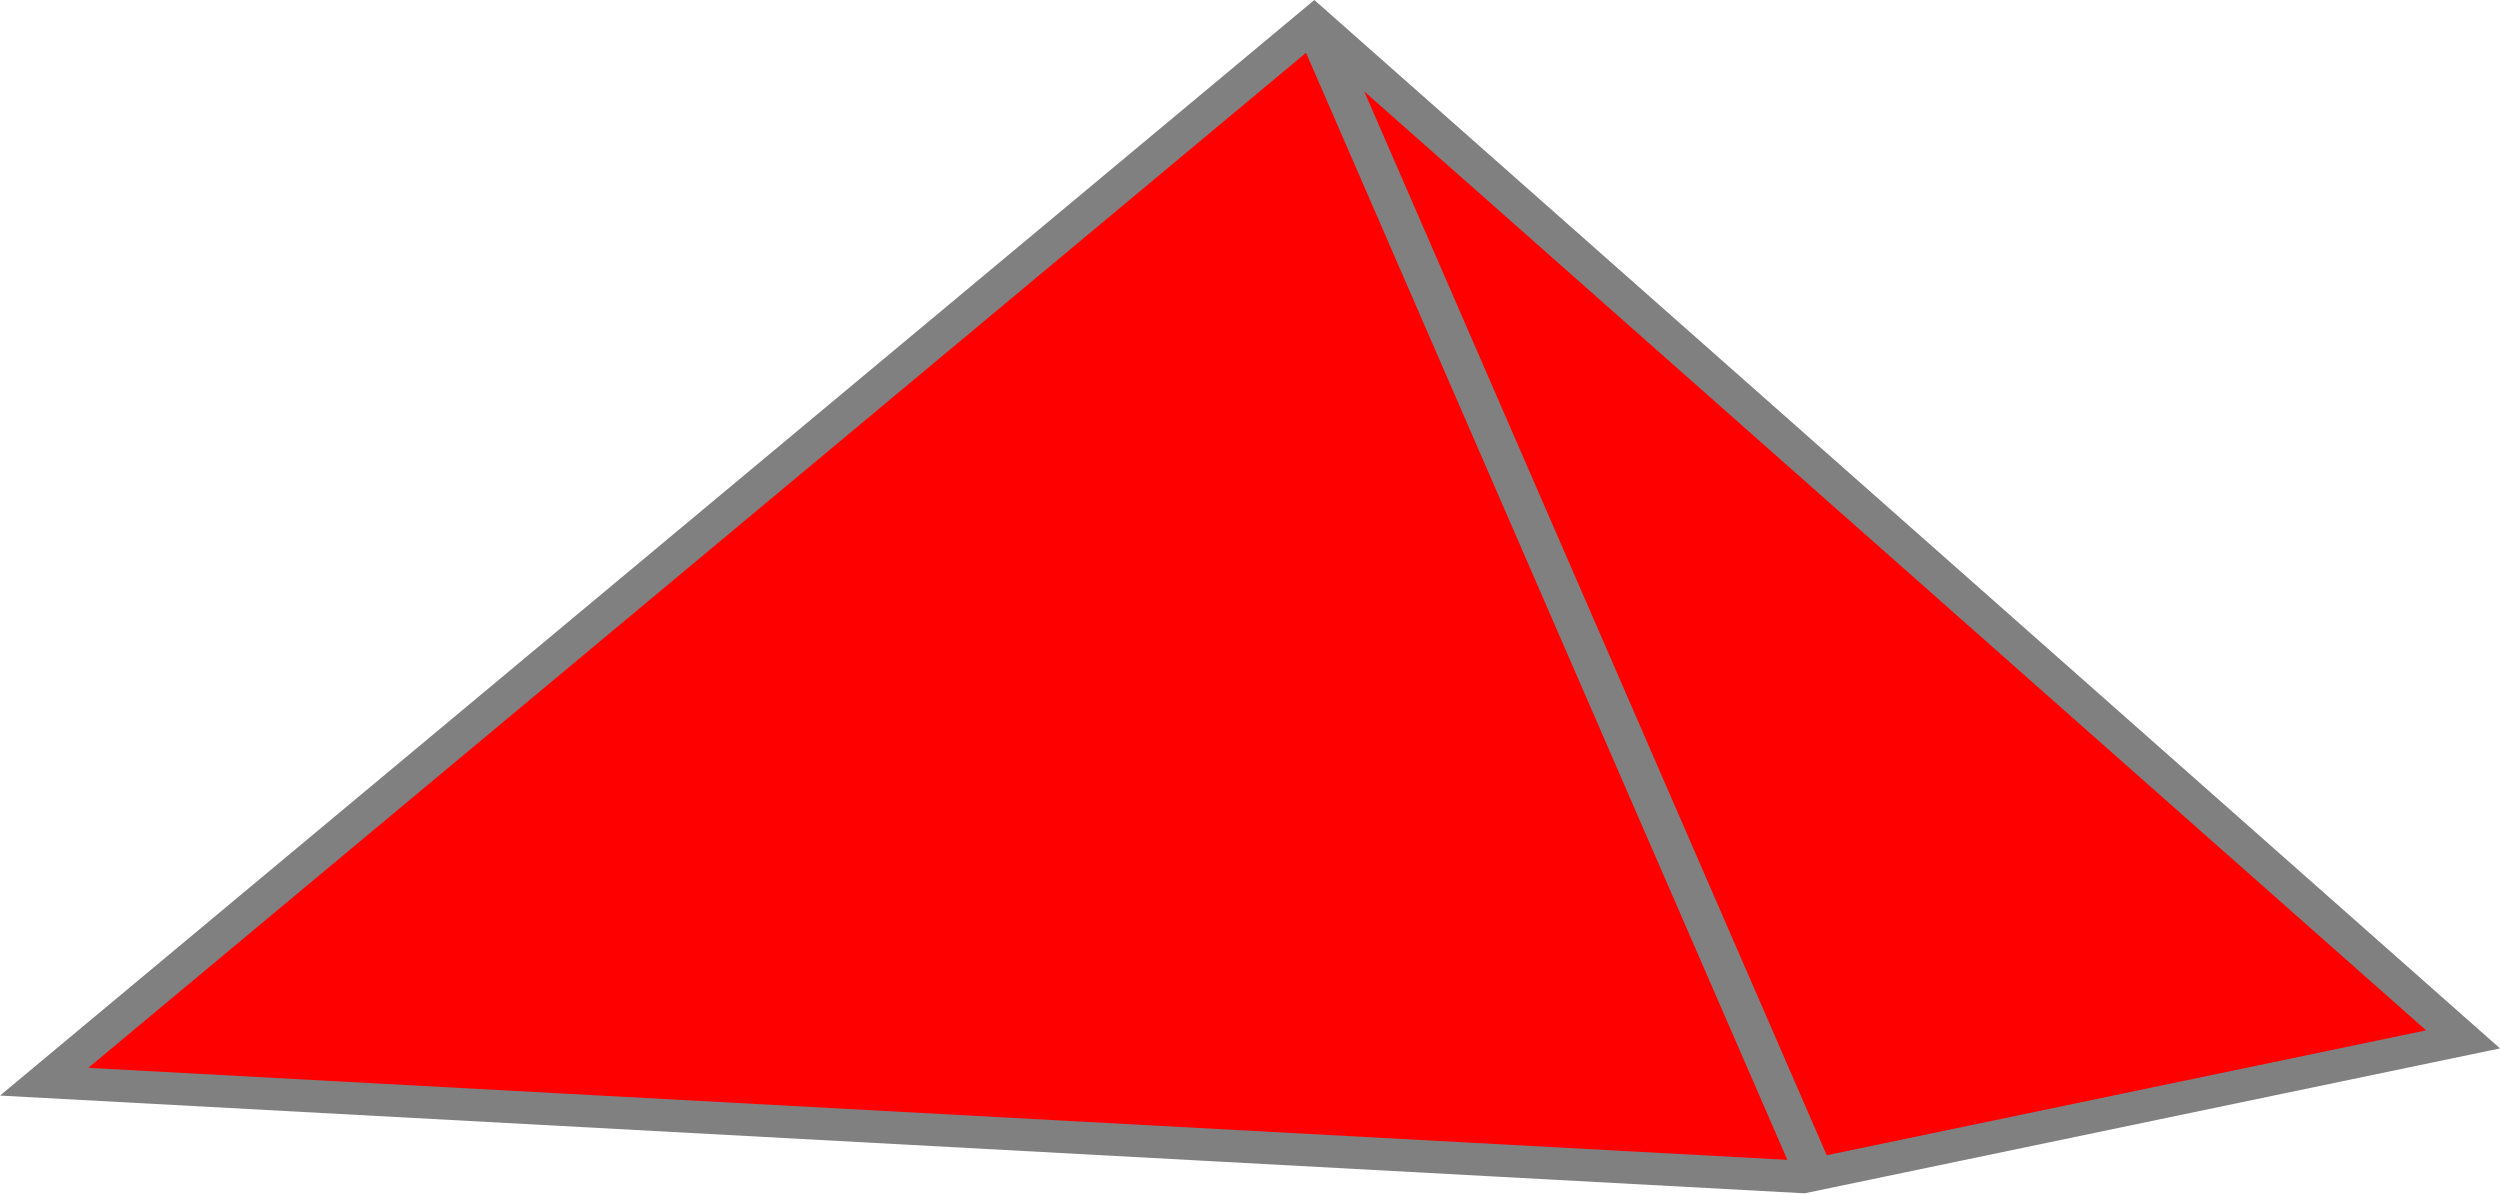
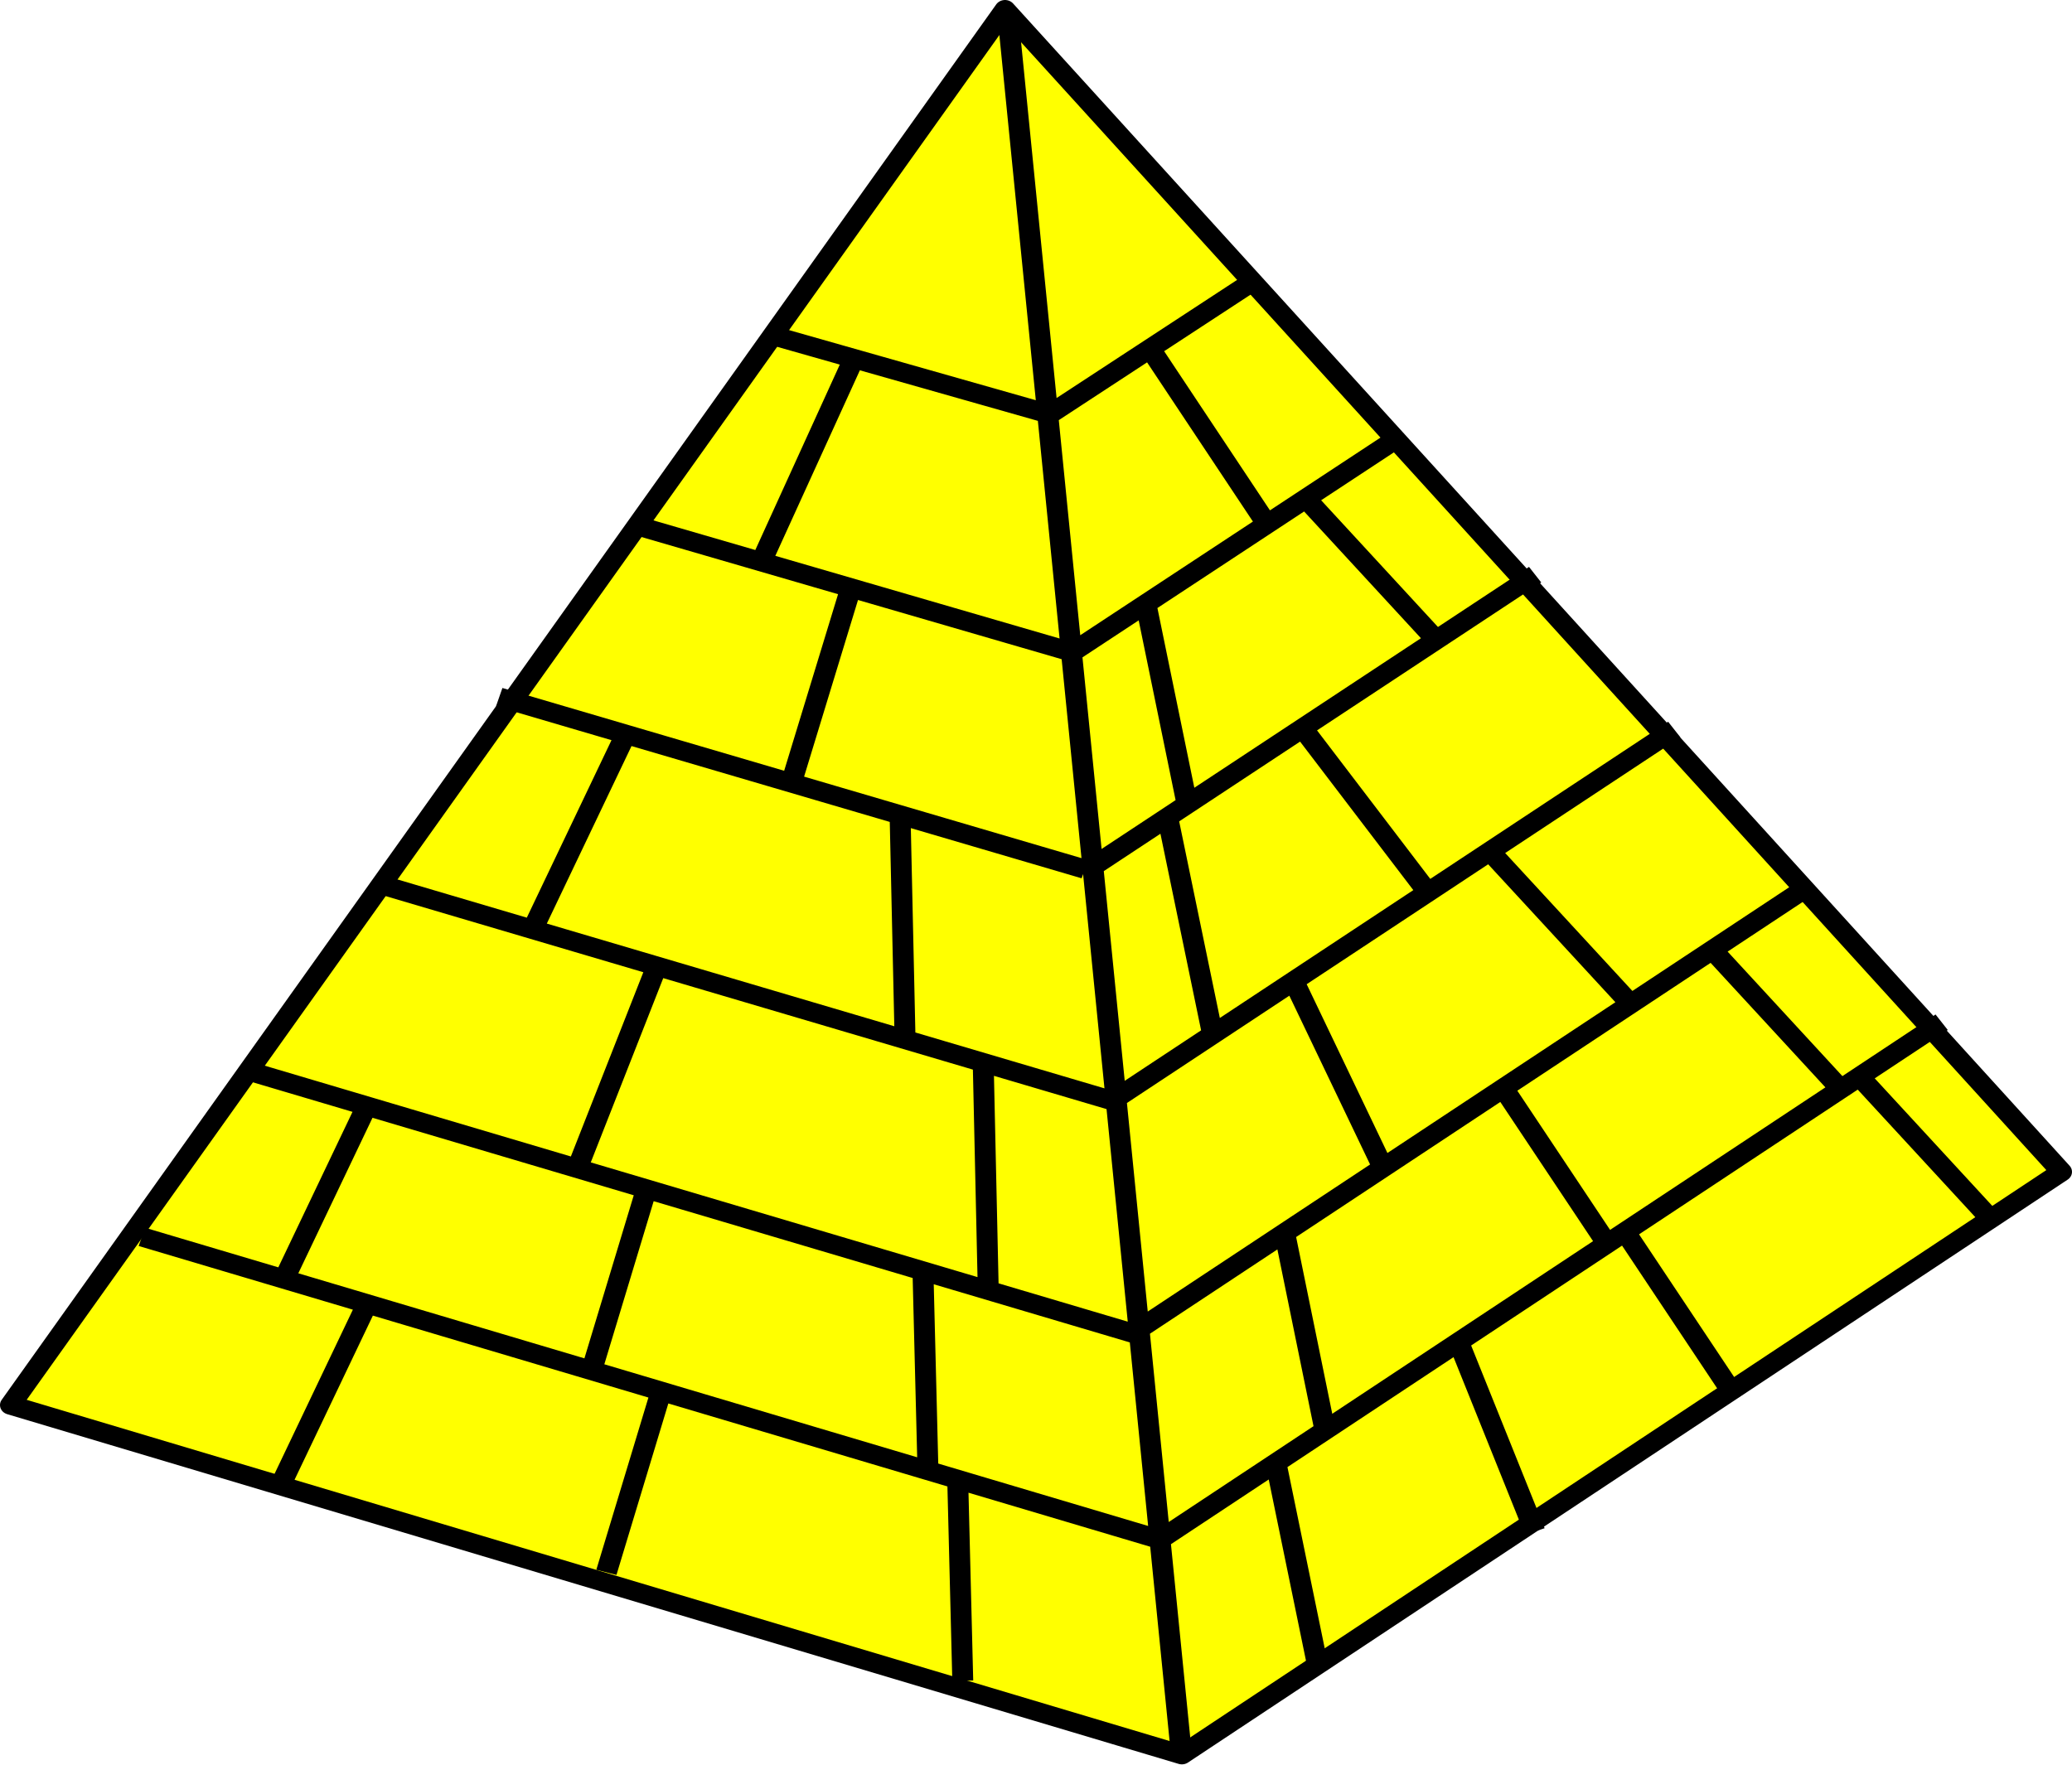
- <svg xmlns="http://www.w3.org/2000/svg" id="svg2" version="1.0" width="188.798" height="90.118">
-   <g transform="translate(-21.26374,-58.78993)" style="display:inline" id="layer3">
-     <g transform="matrix(2.939125,0,0,2.449929,-246.9384,-165.4502)" id="g21922">
-       <path style="fill:#ff0000;fill-opacity:1;fill-rule:evenodd;stroke:#808080;stroke-width:1px;stroke-linecap:butt;stroke-linejoin:miter;stroke-opacity:1" d="m 125.013,92.247 -32.626,32.626 45.187,2.936 16.966,-4.241 z" id="path20719" />
-       <path style="fill:none;fill-rule:evenodd;stroke:#808080;stroke-width:1px;stroke-linecap:butt;stroke-linejoin:miter;stroke-opacity:1" d="m 125.013,92.247 12.887,35.562 v 0 l -0.163,-0.163" id="path20725" />
+ <svg xmlns="http://www.w3.org/2000/svg" width="310.354" height="264.324" viewBox="-300 -295 310.354 264.324" id="svg4758" version="1.1">
+   <defs id="defs4760" width="" height="" />
+   <g id="g8895" transform="matrix(1.187588,0,0,1.088725,-321.6965,-10.47086)" style="display:inline;stroke-width:0.879;stroke:#000000;fill:#ffff00">
+     <g id="g26349" style="stroke-width:0.879;stroke:#000000;fill:#ffff00">
+       <path id="path2762" d="M 19.588,-67.999 167.333,-19.877 278.281,-100.089 145.027,-260.022 Z" style="fill:#ffff00;fill-opacity:1;stroke:#000000;stroke-width:2.638;stroke-linecap:round;stroke-linejoin:round;stroke-miterlimit:4;stroke-dasharray:none;stroke-dashoffset:1.125;stroke-opacity:1" />
    </g>
+     <path id="path26806-9-5-1-9-4-57-7" style="fill:#ffff00;stroke:#000000;stroke-width:2.638;stroke-linecap:butt;stroke-linejoin:miter;stroke-miterlimit:4;stroke-dasharray:none;stroke-opacity:1" d="m 163.502,-213.098 14.39,23.614 m -15.139,10.99 5.21,27.676 m 15.204,-41.692 16.403,19.413 m -16.762,12.311 15.332,21.938 m -32.522,-9.638 5.502,29.024 m 10.481,-6.521 11.114,25.341 m 13.666,-43.322 17.279,20.44 m 10.594,-7.092 16.407,19.418 m -42.866,-0.551 13.251,21.695 m -40.712,-1.429 5.028,26.834 m 67.144,-48.882 16.407,19.418 m -45.567,2.453 13.251,21.695 m -34.206,-6.288 9.456,25.657 m -32.6,-9.187 5.257,27.89 m -45.447,-26.004 0.641,27.829 m -38.05,-39.786 -6.897,24.874 m -30.273,-36.746 -10.533,24.086 m 80.732,-28.805 0.641,27.829 M 99.677,-97.252 92.78,-72.377 M 64.551,-109.219 54.018,-85.133 m 88.253,-30.223 0.641,31.479 m -41.769,-44.6 -10.175,28.224 m 40.817,-49.271 0.641,31.479 m -35.08,-42.616 -12.129,27.732 m 40.486,-47.949 -7.641,27.312 m 7.817,-58.23 -11.682,27.97 m 61.95,-38.699 -25.15,17.956 m 43.784,3.343 -41.043,29.477 m 58.149,-10.515 -56.003,40.322 m 73.549,-19.017 -70.386,50.748 m 87.161,-29.058 -85.105,61.418 m 102.058,-42.826 -99.391,71.775 m -47.796,-166.196 34.076,10.562 m -51.284,15.577 54.366,17.249 M 49.986,-113.855 161.512,-77.764 M 81.233,-165.415 155.091,-141.74 M 36.166,-91.143 164.063,-49.656 m -97.513,-89.88 92.402,29.787 m -13.598,-149.884 21.924,239.712" />
  </g>
</svg>
